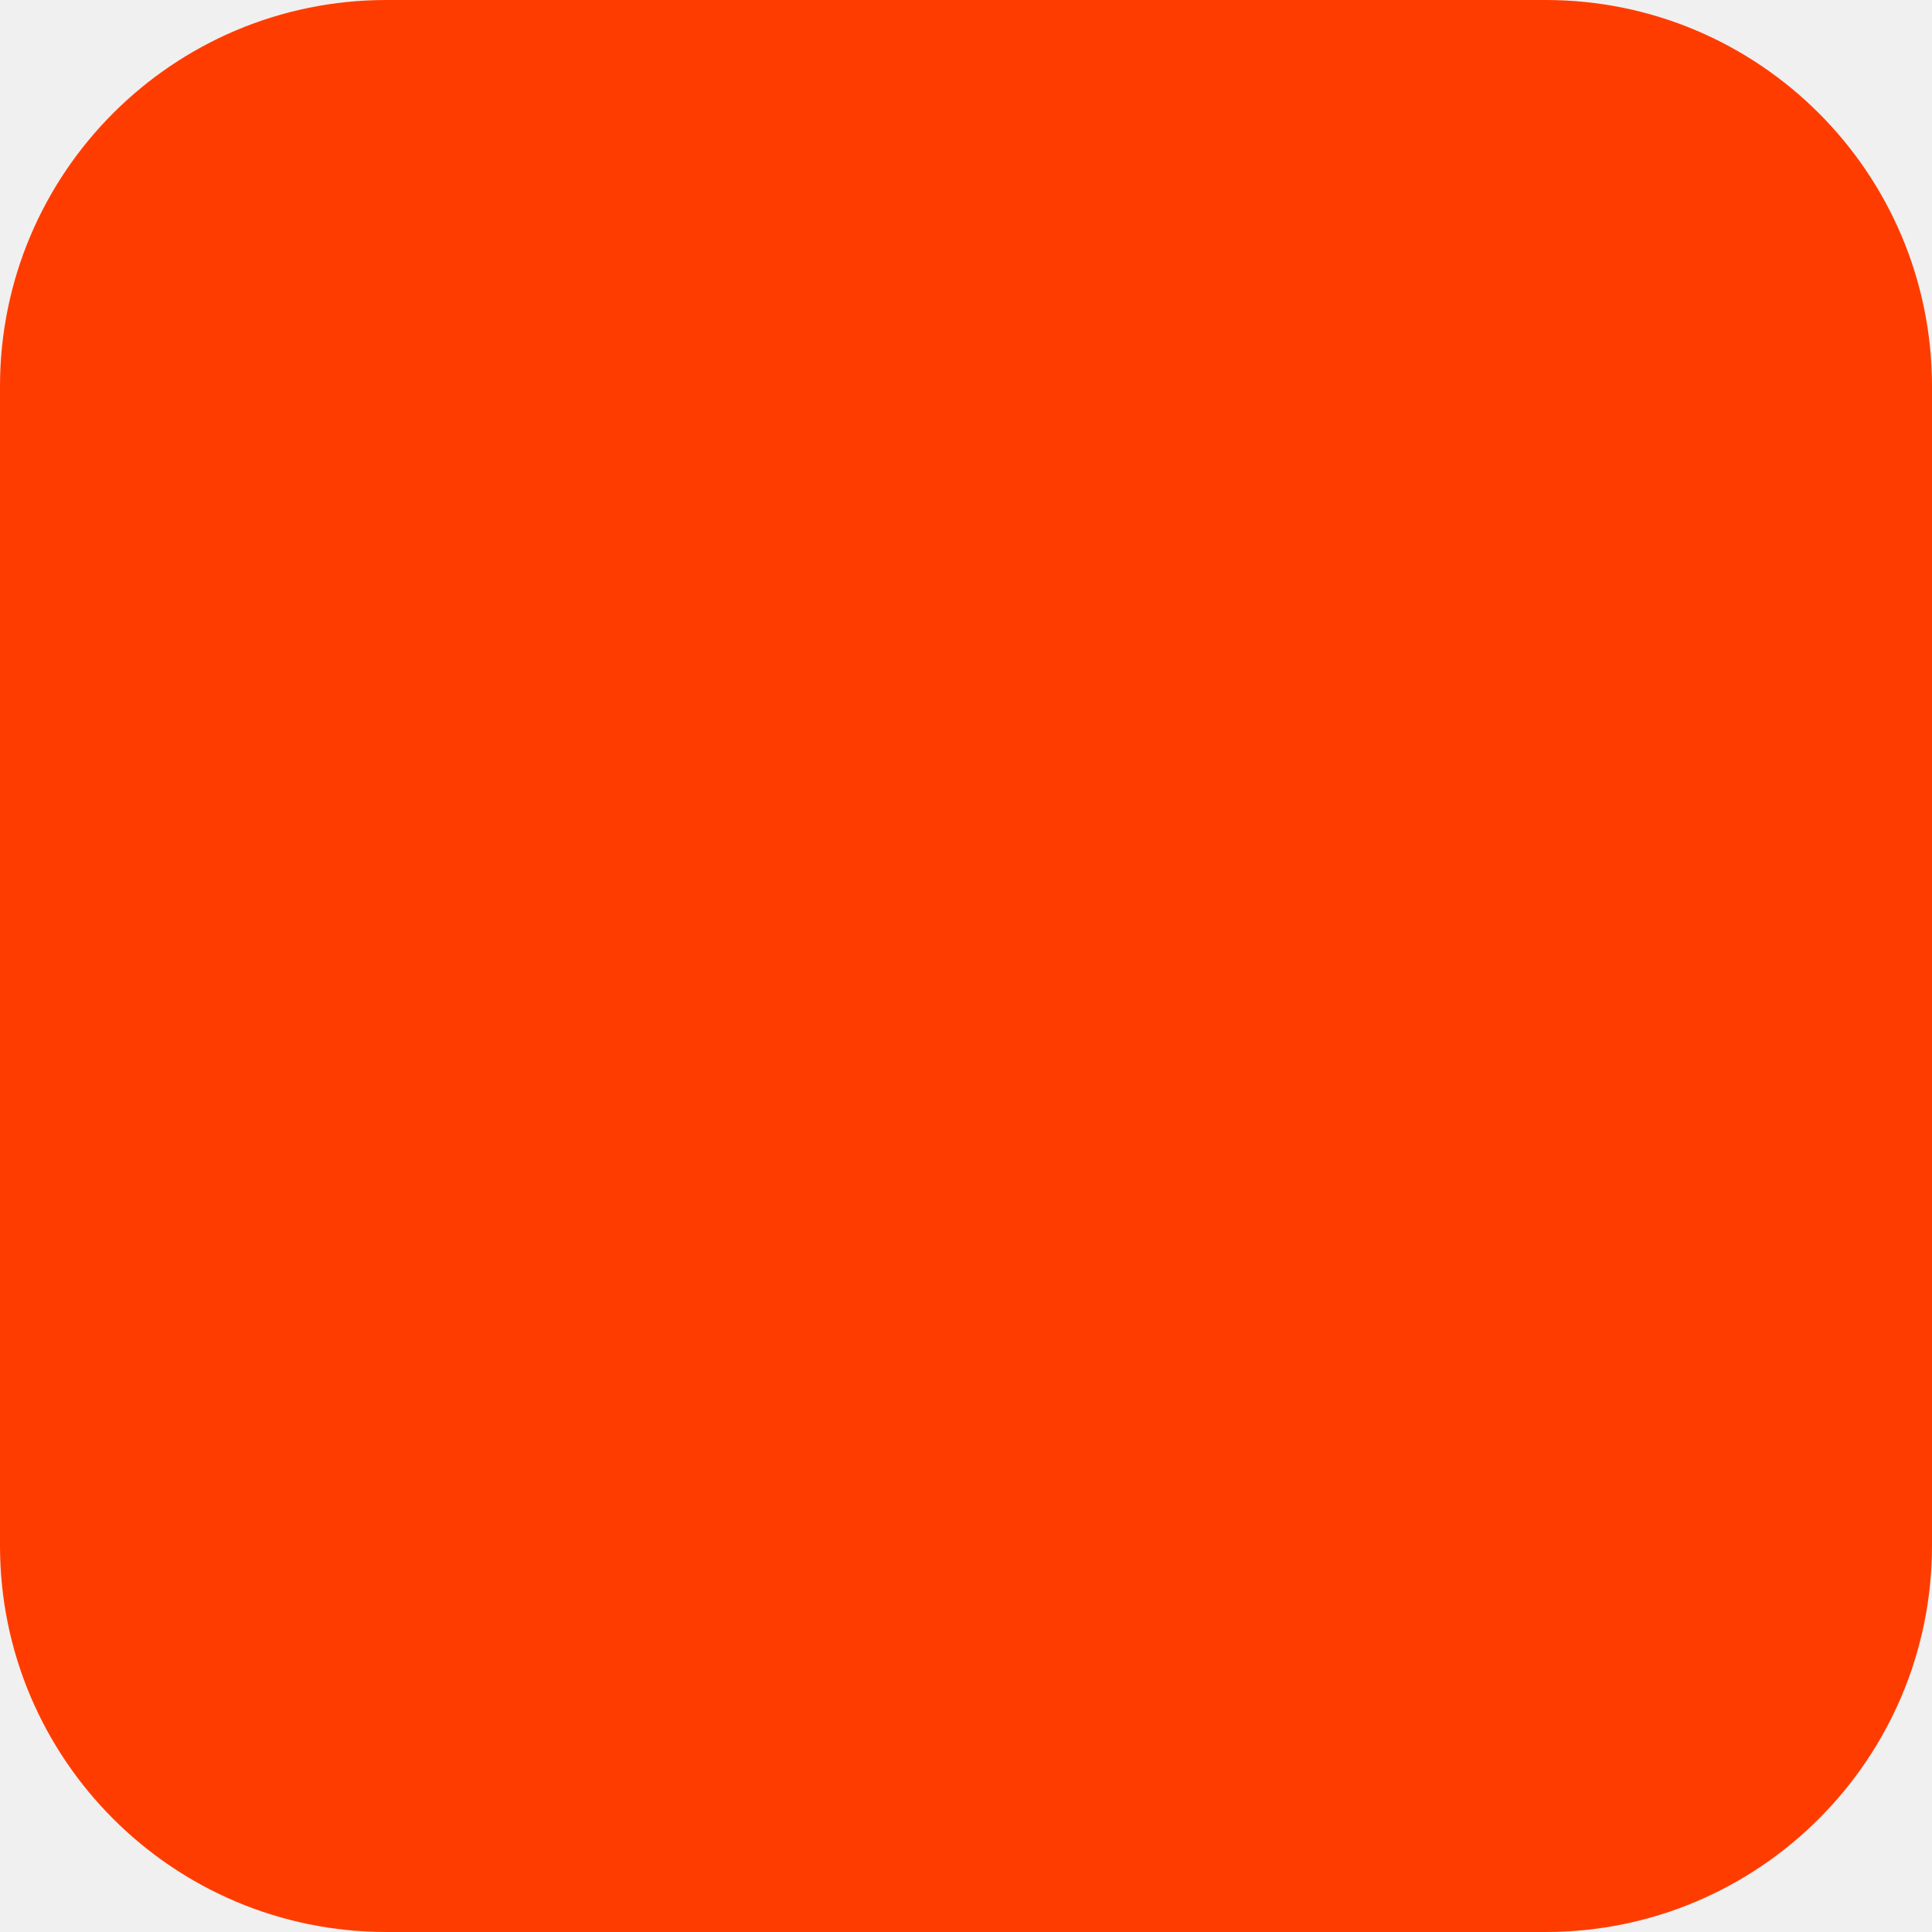
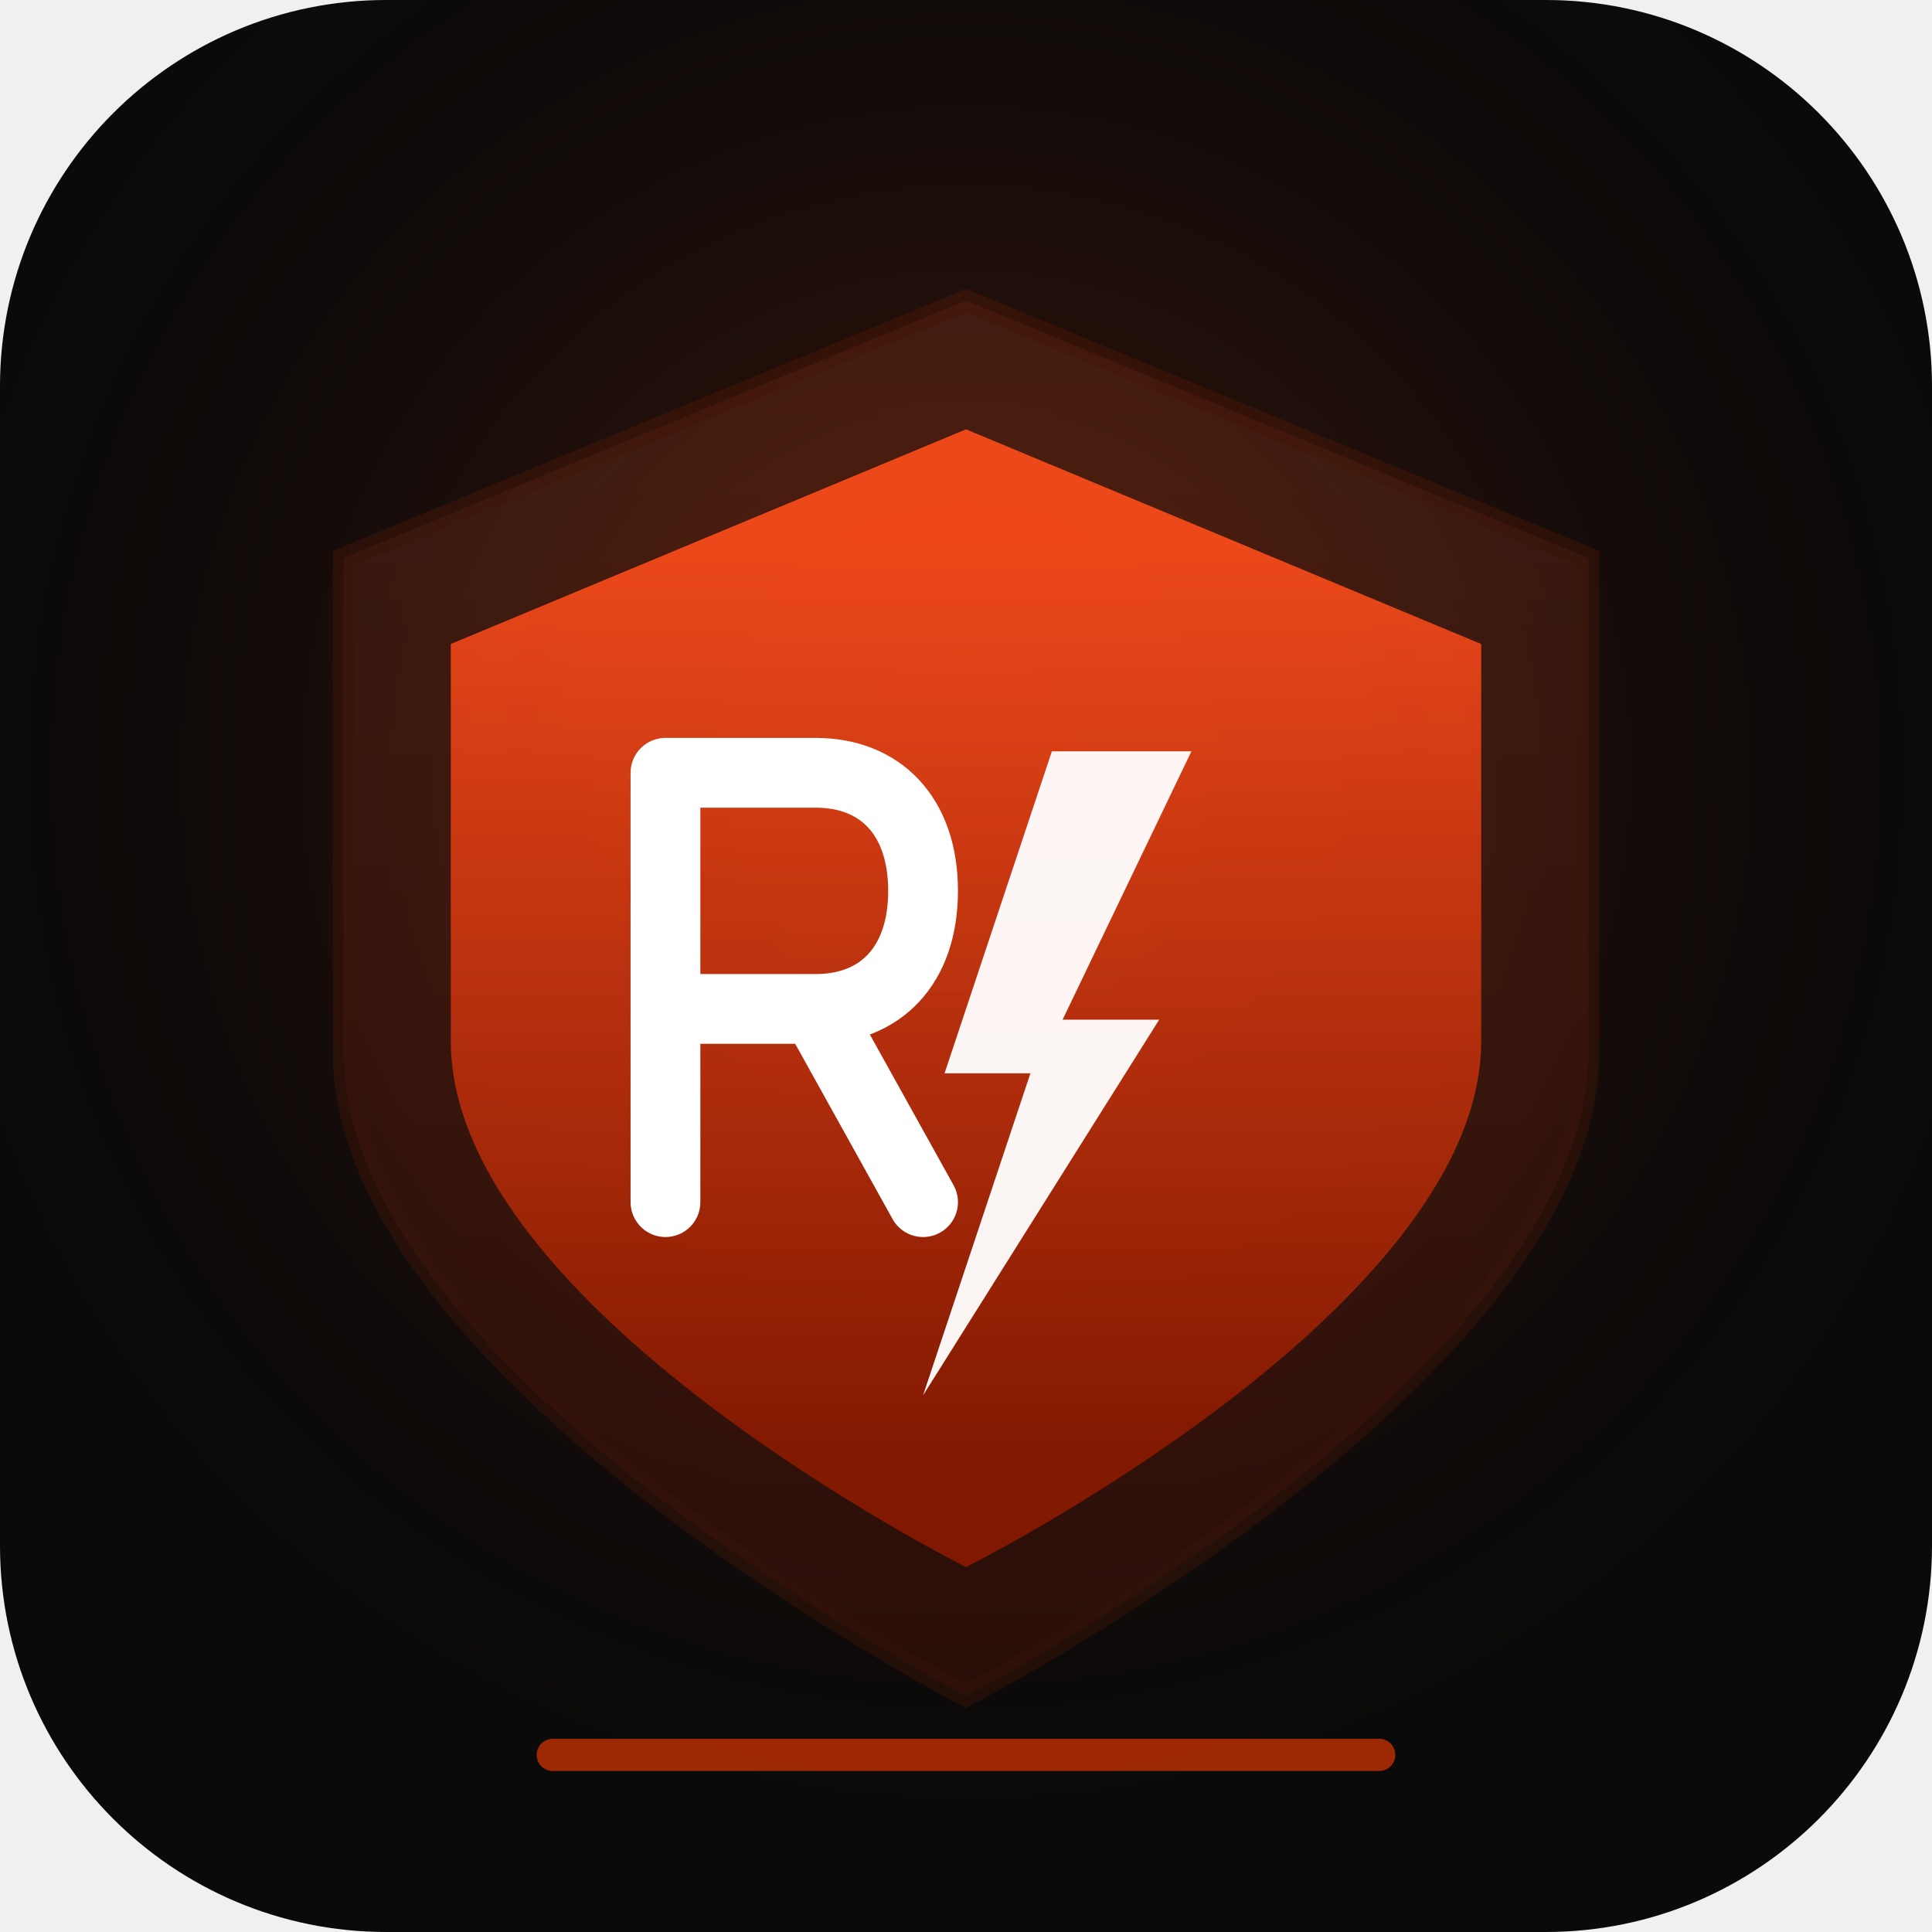
<svg xmlns="http://www.w3.org/2000/svg" width="180" height="180" viewBox="0 0 180 180" fill="none">
-   <rect width="180" height="180" rx="36" fill="#FF3C00" />
+   <rect width="180" height="180" rx="36" fill="#0a0a0a" />
+   <defs>
+     <radialGradient id="glow" cx="50%" cy="40%" r="60%">
+       <stop offset="0%" stop-color="#FF3C00" stop-opacity="0.25" />
+       <stop offset="100%" stop-color="#0a0a0a" stop-opacity="0" />
+     </radialGradient>
+     <linearGradient id="shieldGrad" x1="90" y1="30" x2="90" y2="155" gradientUnits="userSpaceOnUse">
+       <stop offset="0%" stop-color="#FF6B35" />
+       <stop offset="100%" stop-color="#CC2200" />
+     </linearGradient>
+     <linearGradient id="innerGrad" x1="90" y1="50" x2="90" y2="135" gradientUnits="userSpaceOnUse">
+       <stop offset="0%" stop-color="#FF4D1C" />
+       <stop offset="100%" stop-color="#8B1A00" />
+     </linearGradient>
+   </defs>
+   <rect width="180" height="180" rx="36" fill="url(#glow)" />
+   <path d="M90 28 L148 52 L148 98 C148 128 90 158 90 158 C90 158 32 128 32 98 L32 52 Z" fill="url(#shieldGrad)" opacity="0.15" stroke="#FF3C00" stroke-width="2" stroke-opacity="0.6" />
+   <path d="M90 40 L138 60 L138 97 C138 122 90 146 90 146 C90 146 42 122 42 97 L42 60 Z" fill="url(#innerGrad)" opacity="0.9" />
+   <path d="M62 72 L62 112 M62 72 L76 72 C82 72 86 76 86 83 C86 90 82 94 76 94 L62 94 M76 94 L86 112" stroke="white" stroke-width="6.5" stroke-linecap="round" stroke-linejoin="round" fill="none" />
+   <path d="M98 70 L88 100 L96 100 L86 130 L108 95 L99 95 L111 70 Z" fill="white" opacity="0.95" />
+   <rect x="50" y="162" width="80" height="3" rx="1.5" fill="#FF3C00" opacity="0.6" />
</svg>
